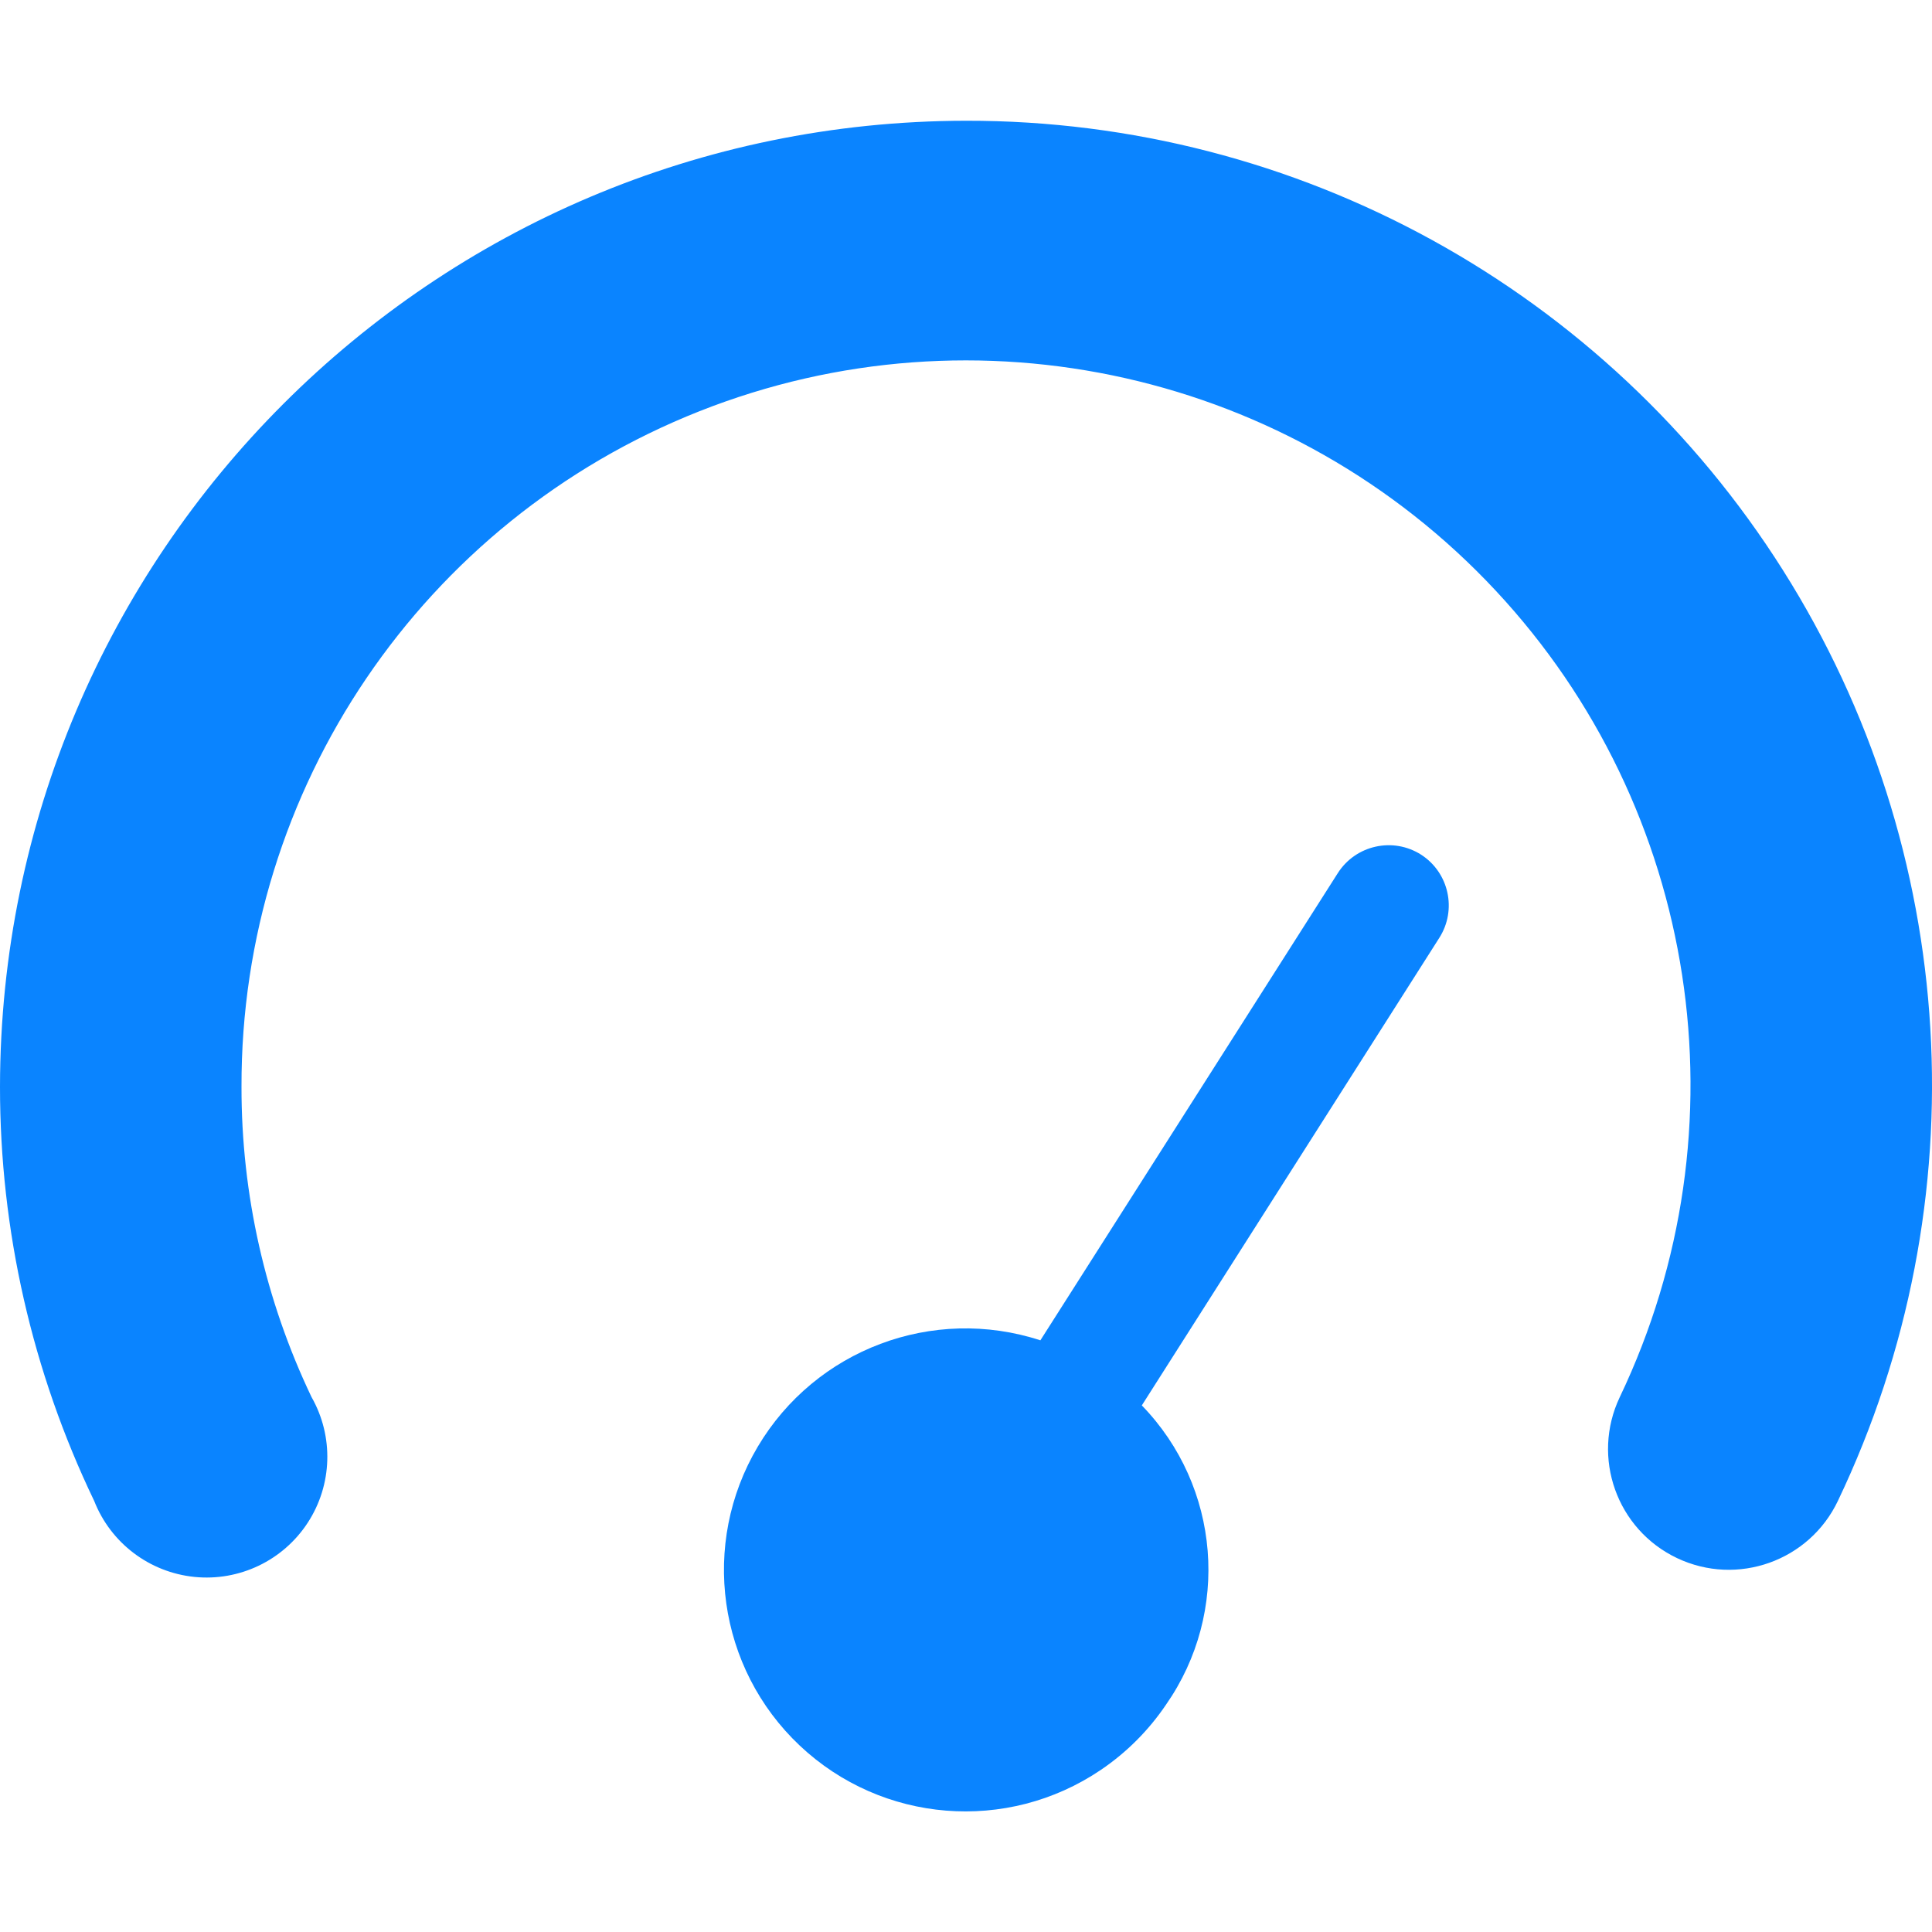
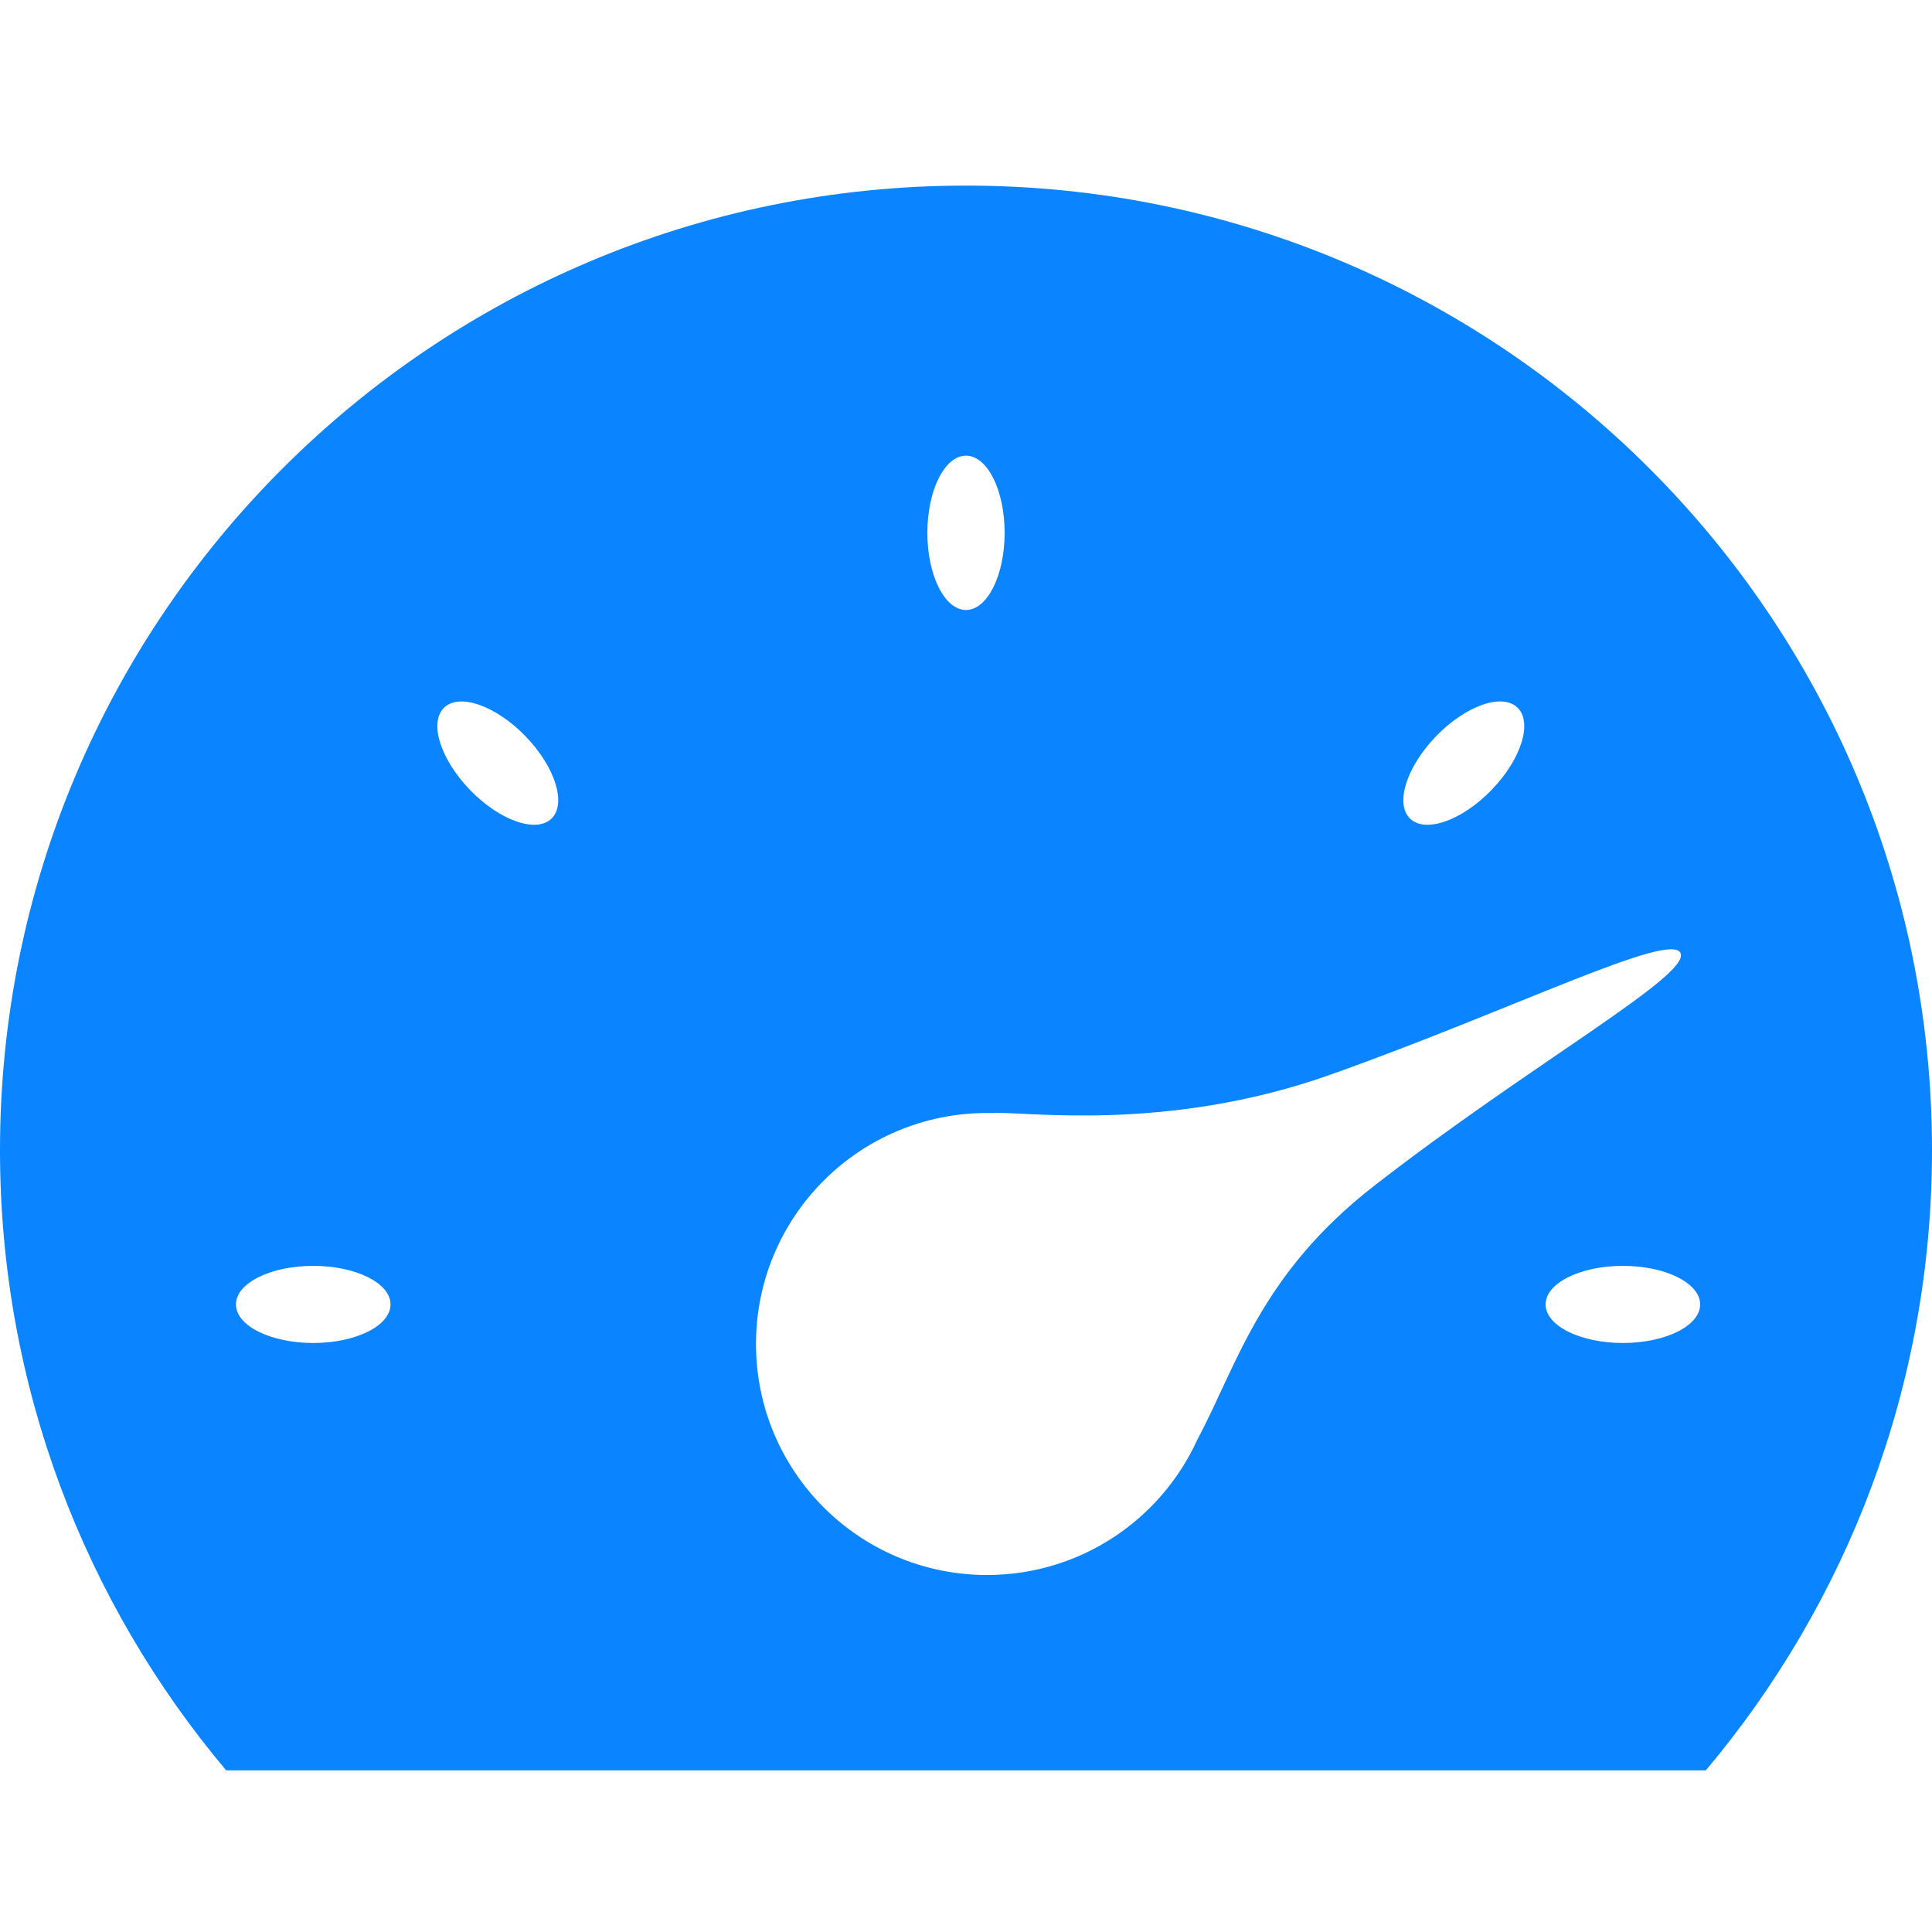
- <svg xmlns="http://www.w3.org/2000/svg" width="16" height="16" viewBox="0 0 16 16">
-   <path fill="#0A84FF" d="M8 1a8.009 8.009 0 0 0-8 8 7.917 7.917 0 0 0 .78 3.43 1 1 0 1 0 1.8-.86A5.943 5.943 0 0 1 2 9a6 6 0 1 1 11.414 2.571 1 1 0 1 0 1.807.858A7.988 7.988 0 0 0 8 1z" />
-   <path fill="#0A84FF" d="M11.769 7.078a.5.5 0 0 0-.69.153L8.616 11.1a2 2 0 1 0 .5 3.558 2.011 2.011 0 0 0 .54-.54 1.954 1.954 0 0 0-.2-2.479l2.463-3.871a.5.5 0 0 0-.15-.69z" />
+ <svg xmlns="http://www.w3.org/2000/svg" width="16" height="16" viewBox="0 0 92 92">
+   <g id="Symbols" fill="none" fill-rule="evenodd">
+     <g id="Tip-/-Icon-/-Performance" fill="#0A84FF">
+       <path d="M47.237 53.003L47 53c-6.075 0-11 4.925-11 11s4.925 11 11 11c4.453 0 8.287-2.645 10.018-6.45 1.888-3.525 2.97-7.84 8.397-12.066 7.422-5.778 15.097-10.033 14.61-11.098-.485-1.06-8.04 2.724-16.675 5.79-7.916 2.812-14.765 1.706-16.113 1.827zm-36.467 31.3C4.05 76.316 0 66.015 0 54.768 0 29.4 20.593 8.838 46 8.838c25.404 0 46 20.563 46 45.93 0 11.247-4.05 21.548-10.77 29.535H10.77zM46 21.698c-1.016 0-1.84 1.646-1.84 3.674s.824 3.675 1.84 3.675 1.84-1.647 1.84-3.675c0-2.028-.824-3.674-1.84-3.674zm34.96 40.418c0-1.016-1.65-1.837-3.68-1.837-2.03 0-3.68.82-3.68 1.836s1.65 1.837 3.68 1.837c2.03 0 3.68-.82 3.68-1.837zm-62.364 0c0-1.016-1.65-1.837-3.68-1.837-2.032 0-3.68.82-3.68 1.836s1.648 1.837 3.68 1.837c2.03 0 3.68-.82 3.68-1.837zm7.664-23.133c.73-.706.18-2.46-1.232-3.92s-3.15-2.072-3.88-1.366c-.73.704-.178 2.458 1.234 3.92 1.41 1.457 3.148 2.07 3.878 1.366zm46-5.287c-.73-.706-2.468-.094-3.88 1.367-1.41 1.46-1.962 3.215-1.232 3.92.73.704 2.47.092 3.88-1.368 1.412-1.46 1.964-3.214 1.233-3.92z" id="Combined-Shape" />
+     </g>
+   </g>
</svg>
